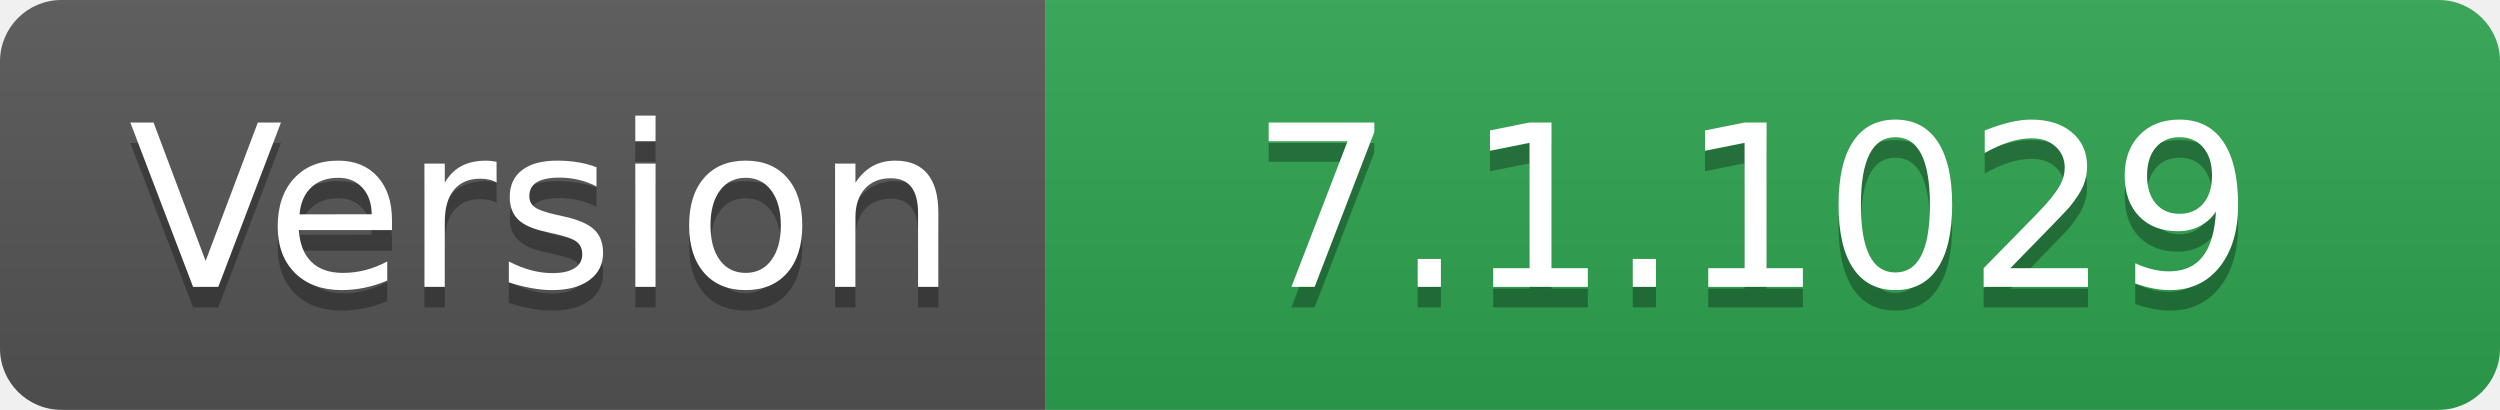
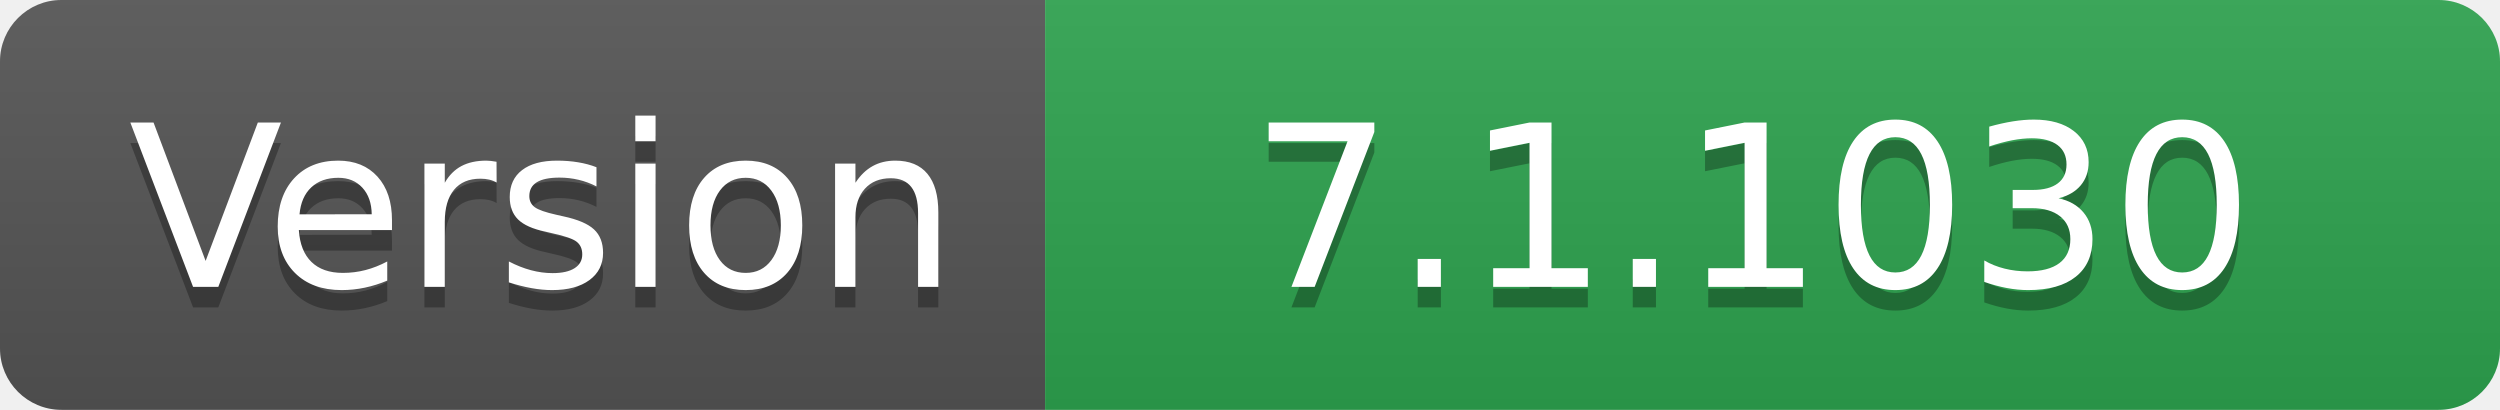
- <svg xmlns="http://www.w3.org/2000/svg" width="122" height="20" role="img" aria-label="Version: 7.1.1029">
+ <svg xmlns="http://www.w3.org/2000/svg" width="122" height="20" role="img" aria-label="Version: 7.1.1030">
  <linearGradient id="s" x2="0" y2="100%">
    <stop offset="0" stop-color="#bbb" stop-opacity=".1" />
    <stop offset="1" stop-opacity=".1" />
  </linearGradient>
  <clipPath id="r">
    <rect width="122" height="20" rx="3" fill="#fff" />
  </clipPath>
  <g clip-path="url(#r)">
    <rect width="51" height="20" fill="#555" />
    <rect x="51" width="71" height="20" fill="#2ea44f" />
    <rect width="122" height="20" fill="url(#s)" />
  </g>
  <g fill="#fff" text-anchor="middle" font-family="Verdana,Geneva,DejaVu Sans,sans-serif" text-rendering="geometricPrecision" font-size="110">
    <text aria-hidden="true" x="265" y="150" fill="#010101" fill-opacity=".3" transform="scale(.1)" textLength="410">Version</text>
    <text x="265" y="140" transform="scale(.1)" fill="#fff" textLength="410">Version</text>
-     <text aria-hidden="true" x="855" y="150" fill="#010101" fill-opacity=".3" transform="scale(.1)" textLength="610">7.1.1029</text>
-     <text x="855" y="140" transform="scale(.1)" fill="#fff" textLength="610">7.1.1029</text>
+     <text aria-hidden="true" x="855" y="150" fill="#010101" fill-opacity=".3" transform="scale(.1)" textLength="610">7.1.1030</text>
+     <text x="855" y="140" transform="scale(.1)" fill="#fff" textLength="610">7.1.1030</text>
  </g>
</svg>
